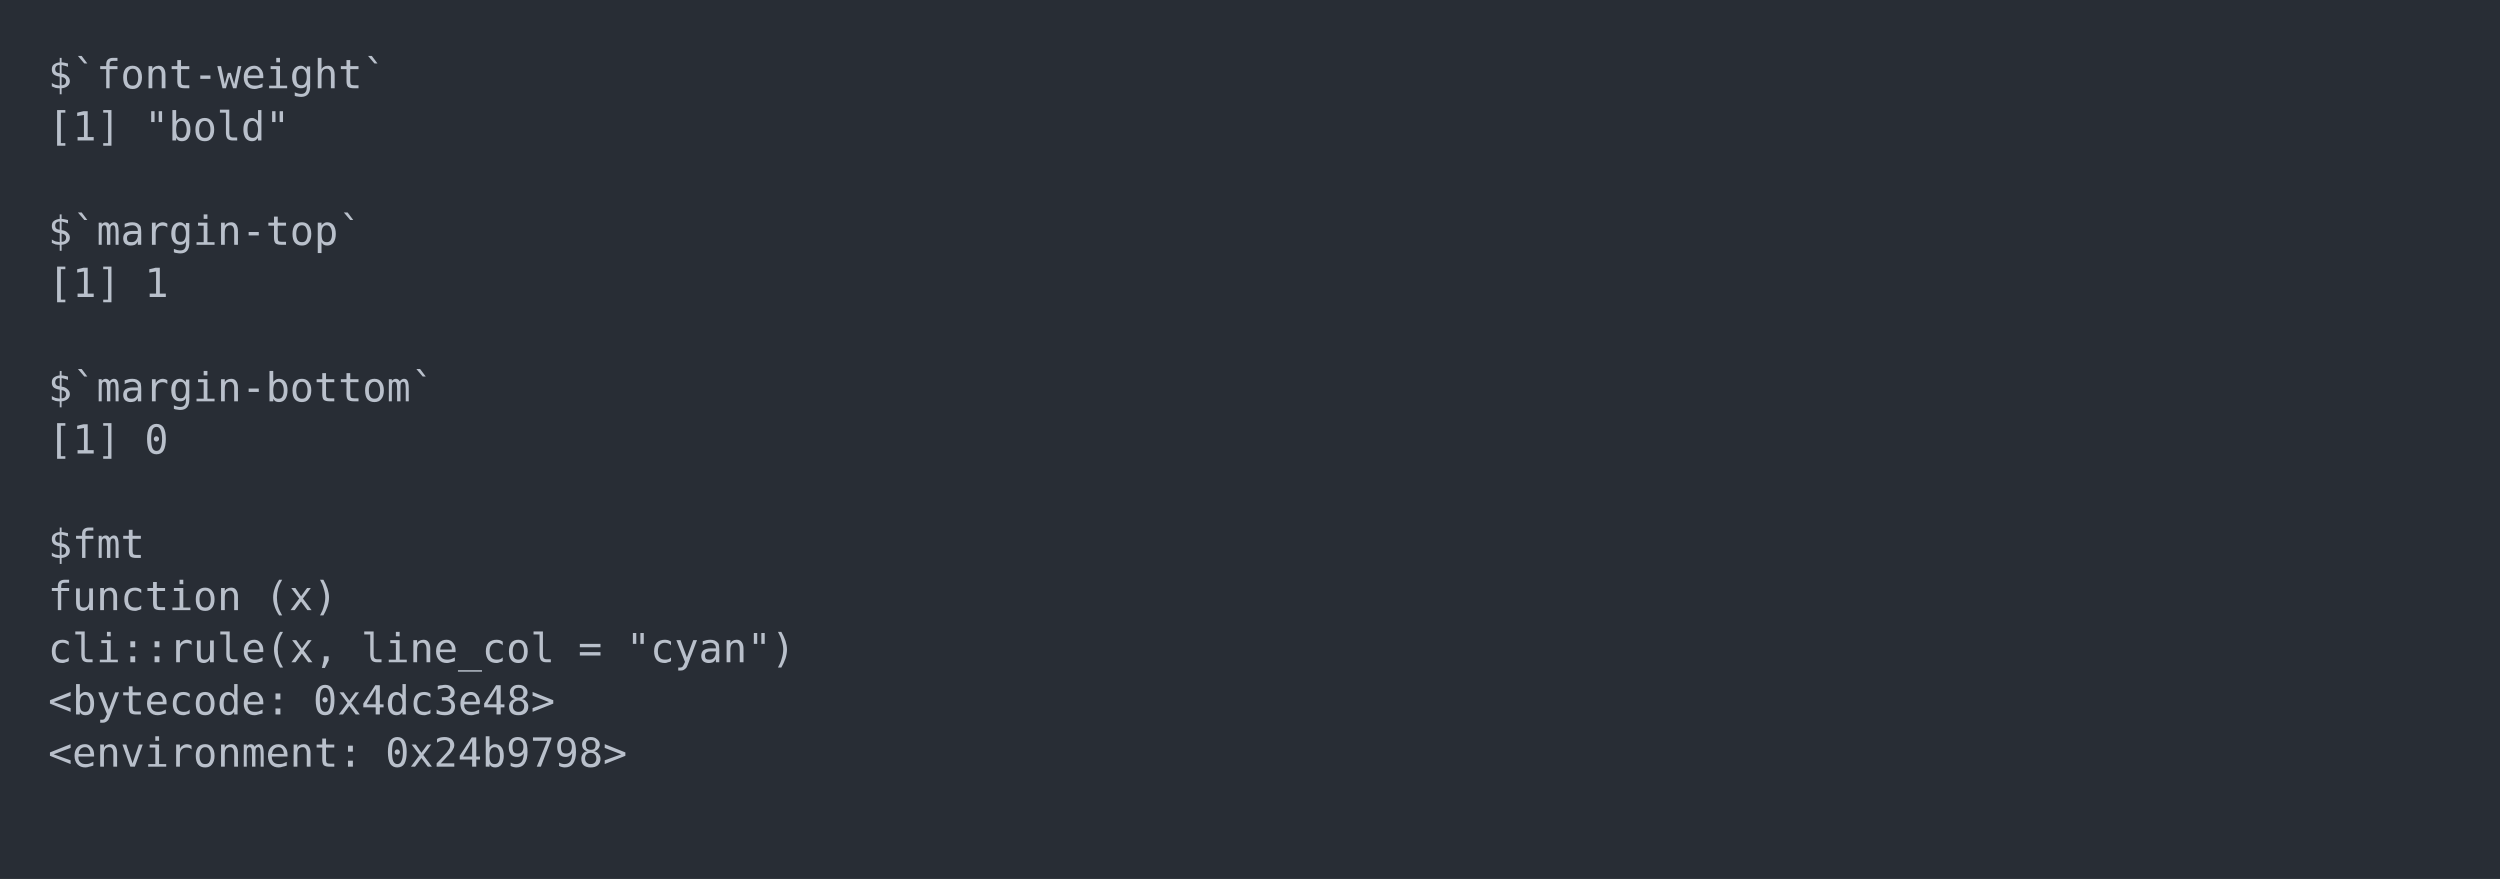
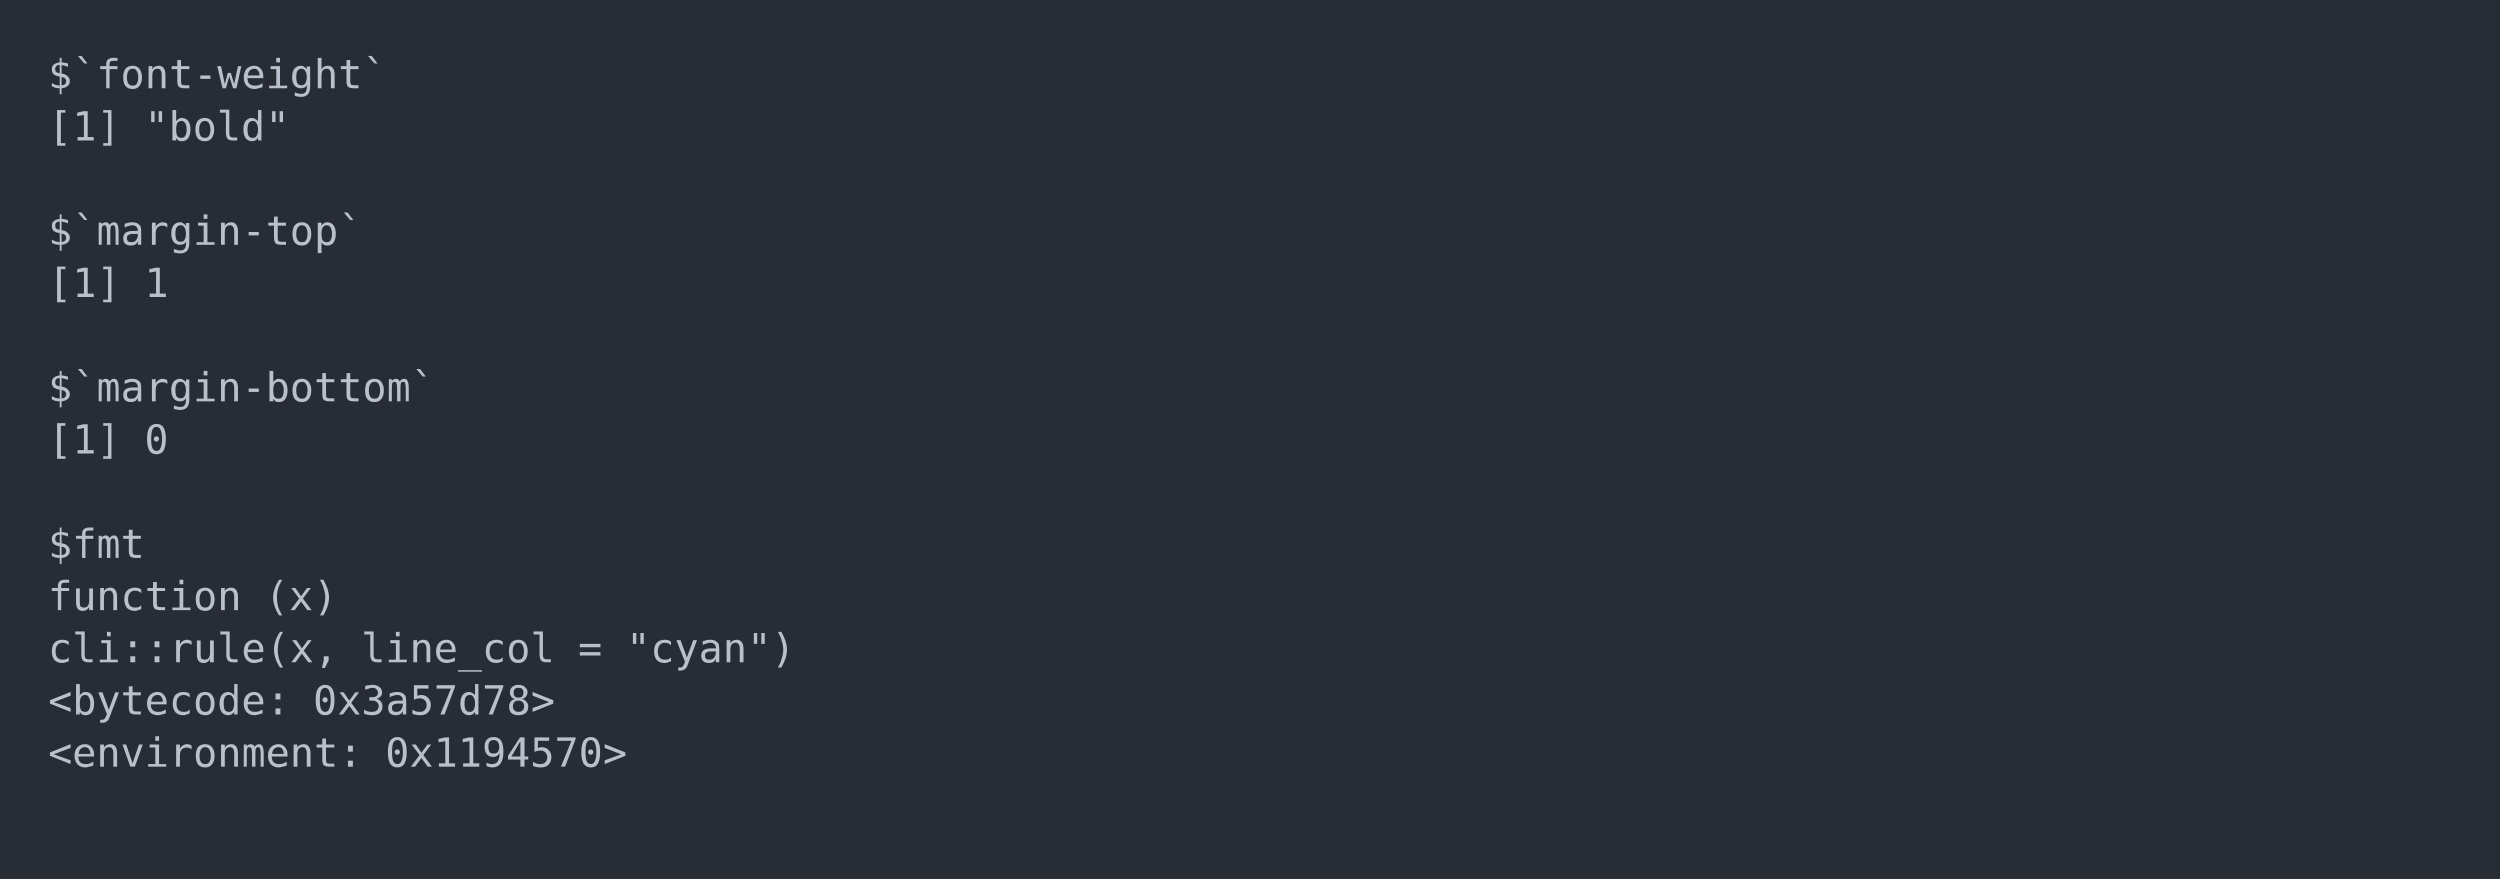
<svg xmlns="http://www.w3.org/2000/svg" xmlns:xlink="http://www.w3.org/1999/xlink" width="1040" height="365.65">
  <rect width="1040" height="365.65" rx="0" ry="0" class="a" />
  <svg height="325.65" viewBox="0 0 100 32.565" width="1000" x="20" y="20">
    <style>.a{fill:rgb(40,45,53)}.b{font-family:'Fira Code',Monaco,Consolas,Menlo,'Bitstream Vera Sans Mono','Powerline Symbols',monospace}.c{fill:transparent}.d{fill:rgb(185,192,203);white-space:pre}</style>
    <g font-family="'Fira Code',Monaco,Consolas,Menlo,'Bitstream Vera Sans Mono','Powerline Symbols',monospace" font-size="1.67" class="b">
      <defs>
        <symbol id="a">
          <rect height="16" width="100" x="0" y="0" class="c" />
        </symbol>
      </defs>
      <rect height="32.565" width="100" class="a" />
      <svg x="0" y="0" width="100">
        <svg x="0">
          <use xlink:href="#a" />
          <text x="0" y="1.67" class="d">$`font-weight`</text>
          <text x="0" y="3.841" class="d">[1]</text>
          <text x="4.008" y="3.841" class="d">"bold"</text>
          <text x="0" y="8.183" class="d">$`margin-top`</text>
          <text x="0" y="10.354" class="d">[1]</text>
          <text x="4.008" y="10.354" class="d">1</text>
          <text x="0" y="14.696" class="d">$`margin-bottom`</text>
          <text x="0" y="16.867" class="d">[1]</text>
          <text x="4.008" y="16.867" class="d">0</text>
          <text x="0" y="21.209" class="d">$fmt</text>
          <text x="0" y="23.38" class="d">function</text>
          <text x="9.018" y="23.38" class="d">(x)</text>
          <text x="0" y="25.551" class="d">cli::rule(x,</text>
          <text x="13.026" y="25.551" class="d">line_col</text>
          <text x="22.044" y="25.551" class="d">=</text>
          <text x="24.048" y="25.551" class="d">"cyan")</text>
          <text x="0" y="27.722" class="d">&lt;bytecode:</text>
-           <text x="11.022" y="27.722" class="d">0x4dc3e48&gt;</text>
+           <text x="11.022" y="27.722" class="d">0x3a57d78&gt;</text>
          <text x="0" y="29.893" class="d">&lt;environment:</text>
-           <text x="14.028" y="29.893" class="d">0x24b9798&gt;</text>
+           <text x="14.028" y="29.893" class="d">0x1194570&gt;</text>
        </svg>
      </svg>
    </g>
  </svg>
</svg>
